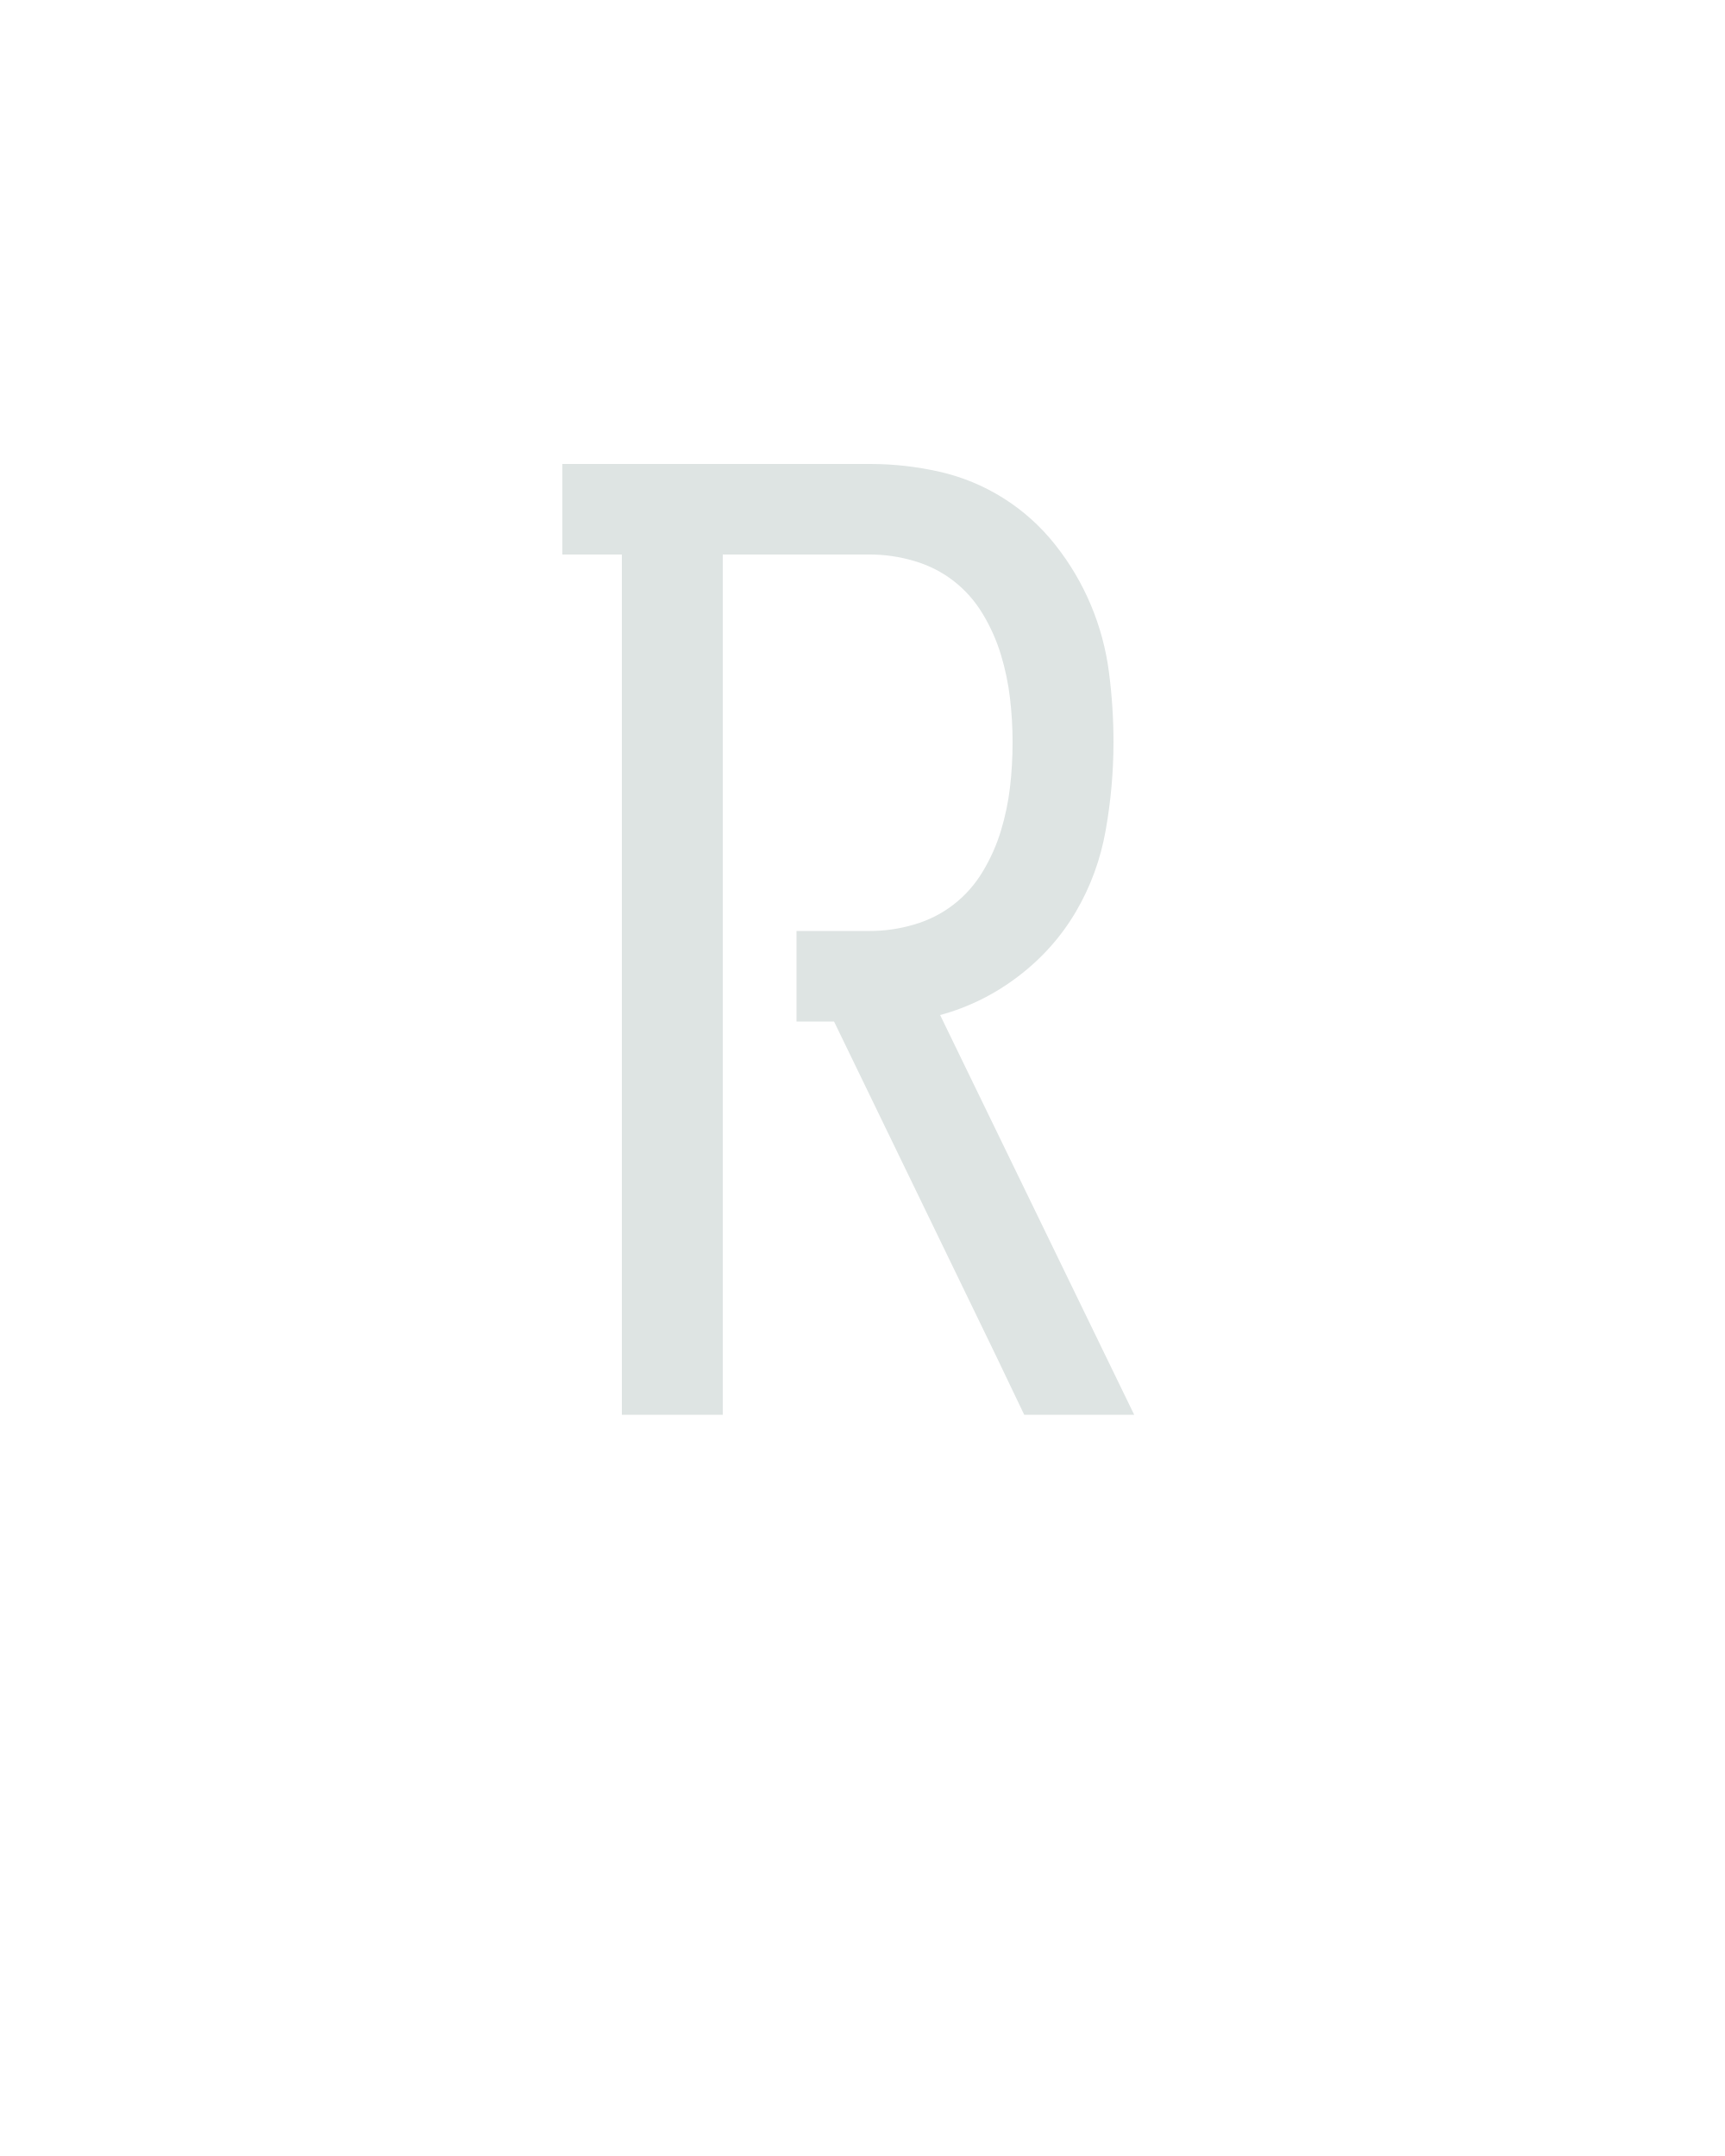
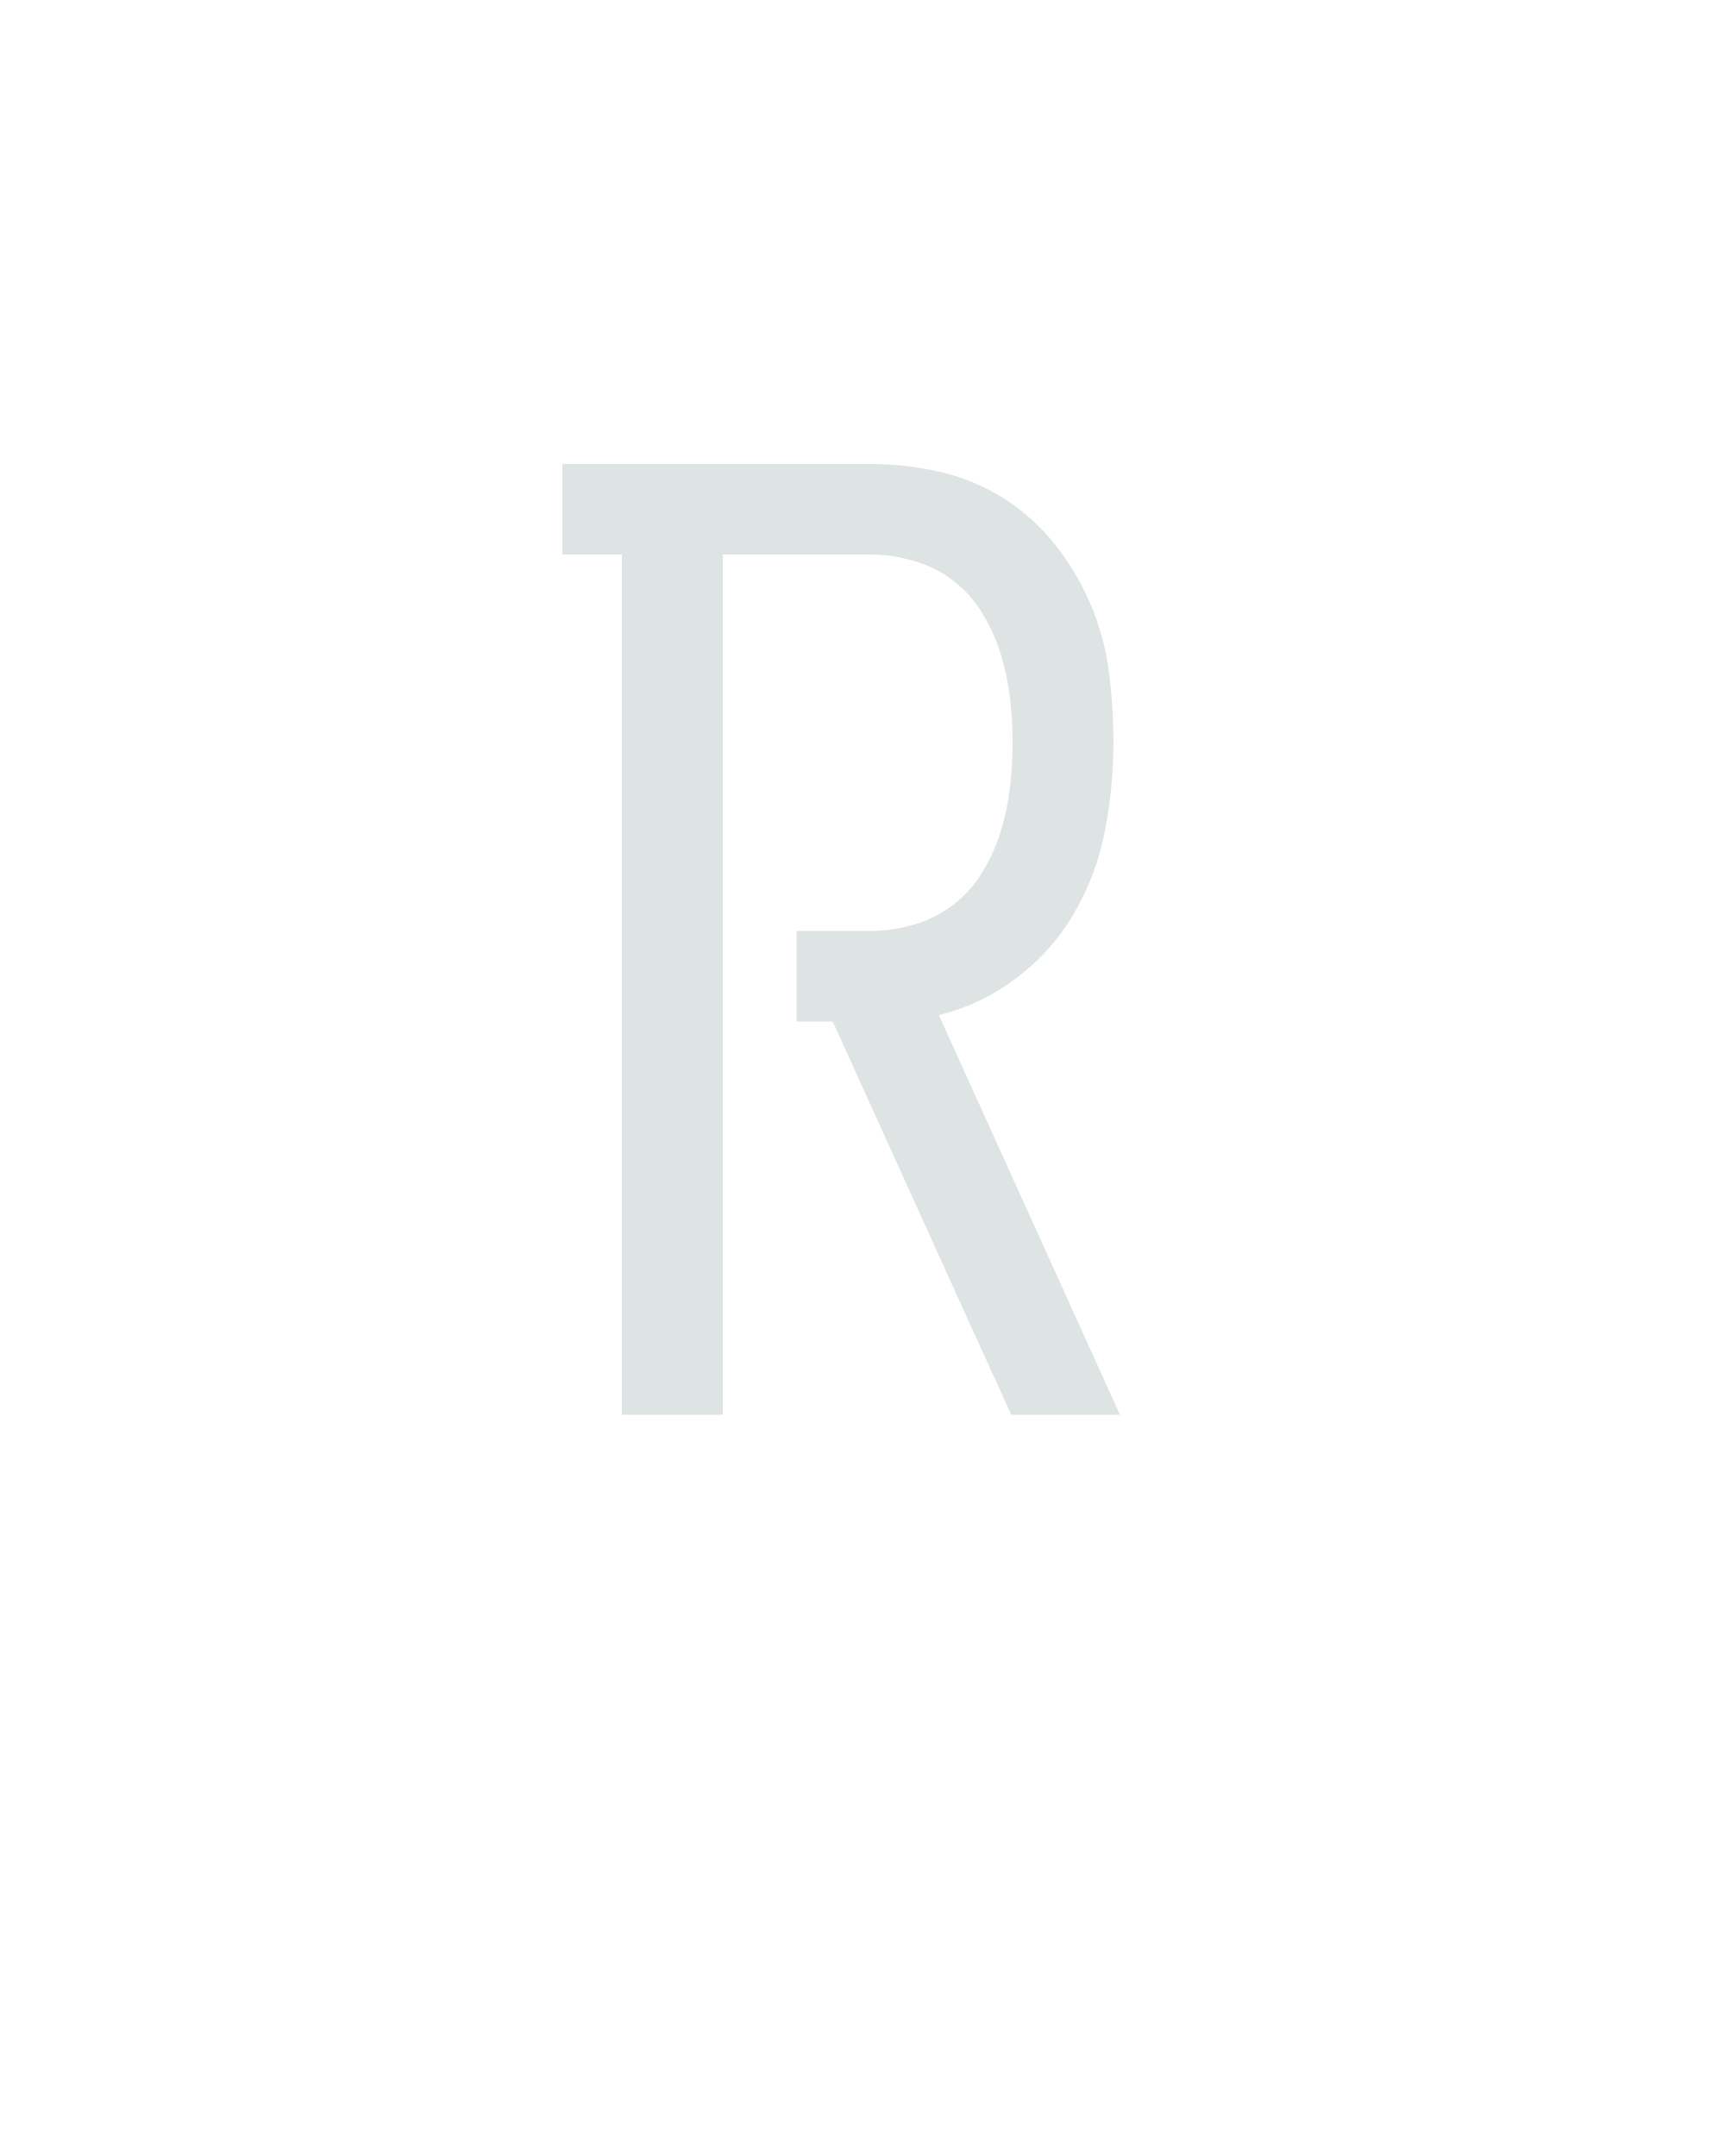
<svg xmlns="http://www.w3.org/2000/svg" height="160" viewBox="0 0 128 160" width="128">
  <defs>
-     <path d="M 64 0 L 64 -665 L 18 -665 L 18 -735 L 256 -735 Q 283 -735 309.5 -729 Q 336 -723 359 -708.5 Q 382 -694 399 -672.5 Q 416 -651 426.5 -626 Q 437 -601 440.5 -574 Q 444 -547 444 -520 Q 444 -486 438 -452 Q 432 -418 415 -389 Q 398 -360 370.5 -339 Q 343 -318 310 -309 L 460 0 L 375 0 L 353 -46 L 228 -304 L 199 -304 L 199 -374 L 256 -374 Q 273 -374 290 -379 Q 307 -384 320.5 -394.5 Q 334 -405 343 -420 Q 352 -435 357 -451.5 Q 362 -468 364 -485 Q 366 -502 366 -520 Q 366 -537 364 -554 Q 362 -571 357 -587.5 Q 352 -604 343 -619 Q 334 -634 320.5 -644.5 Q 307 -655 290 -660 Q 273 -665 256 -665 L 142 -665 L 142 0 Z " id="path1" />
+     <path d="M 64 0 L 64 -665 L 18 -665 L 18 -735 L 256 -735 Q 283 -735 309.5 -729 Q 336 -723 359 -708.5 Q 382 -694 399 -672.5 Q 416 -651 426.5 -626 Q 437 -601 440.5 -574 Q 444 -547 444 -520 Q 444 -486 437.5 -452 Q 431 -418 414 -388.5 Q 397 -359 369.5 -338 Q 342 -317 309 -309 L 449 0 L 365 0 L 334 -68 L 227 -304 L 199 -304 L 199 -374 L 256 -374 Q 273 -374 290 -379 Q 307 -384 320.5 -394.5 Q 334 -405 343 -420 Q 352 -435 357 -451.5 Q 362 -468 364 -485 Q 366 -502 366 -520 Q 366 -537 364 -554 Q 362 -571 357 -587.5 Q 352 -604 343 -619 Q 334 -634 320.5 -644.5 Q 307 -655 290 -660 Q 273 -665 256 -665 L 142 -665 L 142 0 Z " id="path1" />
  </defs>
  <g>
    <g data-source-text="R" fill="#dee4e3" transform="translate(40 104.992) rotate(0) scale(0.09599999)">
      <use href="#path1" transform="translate(0 0)" />
    </g>
  </g>
</svg>
